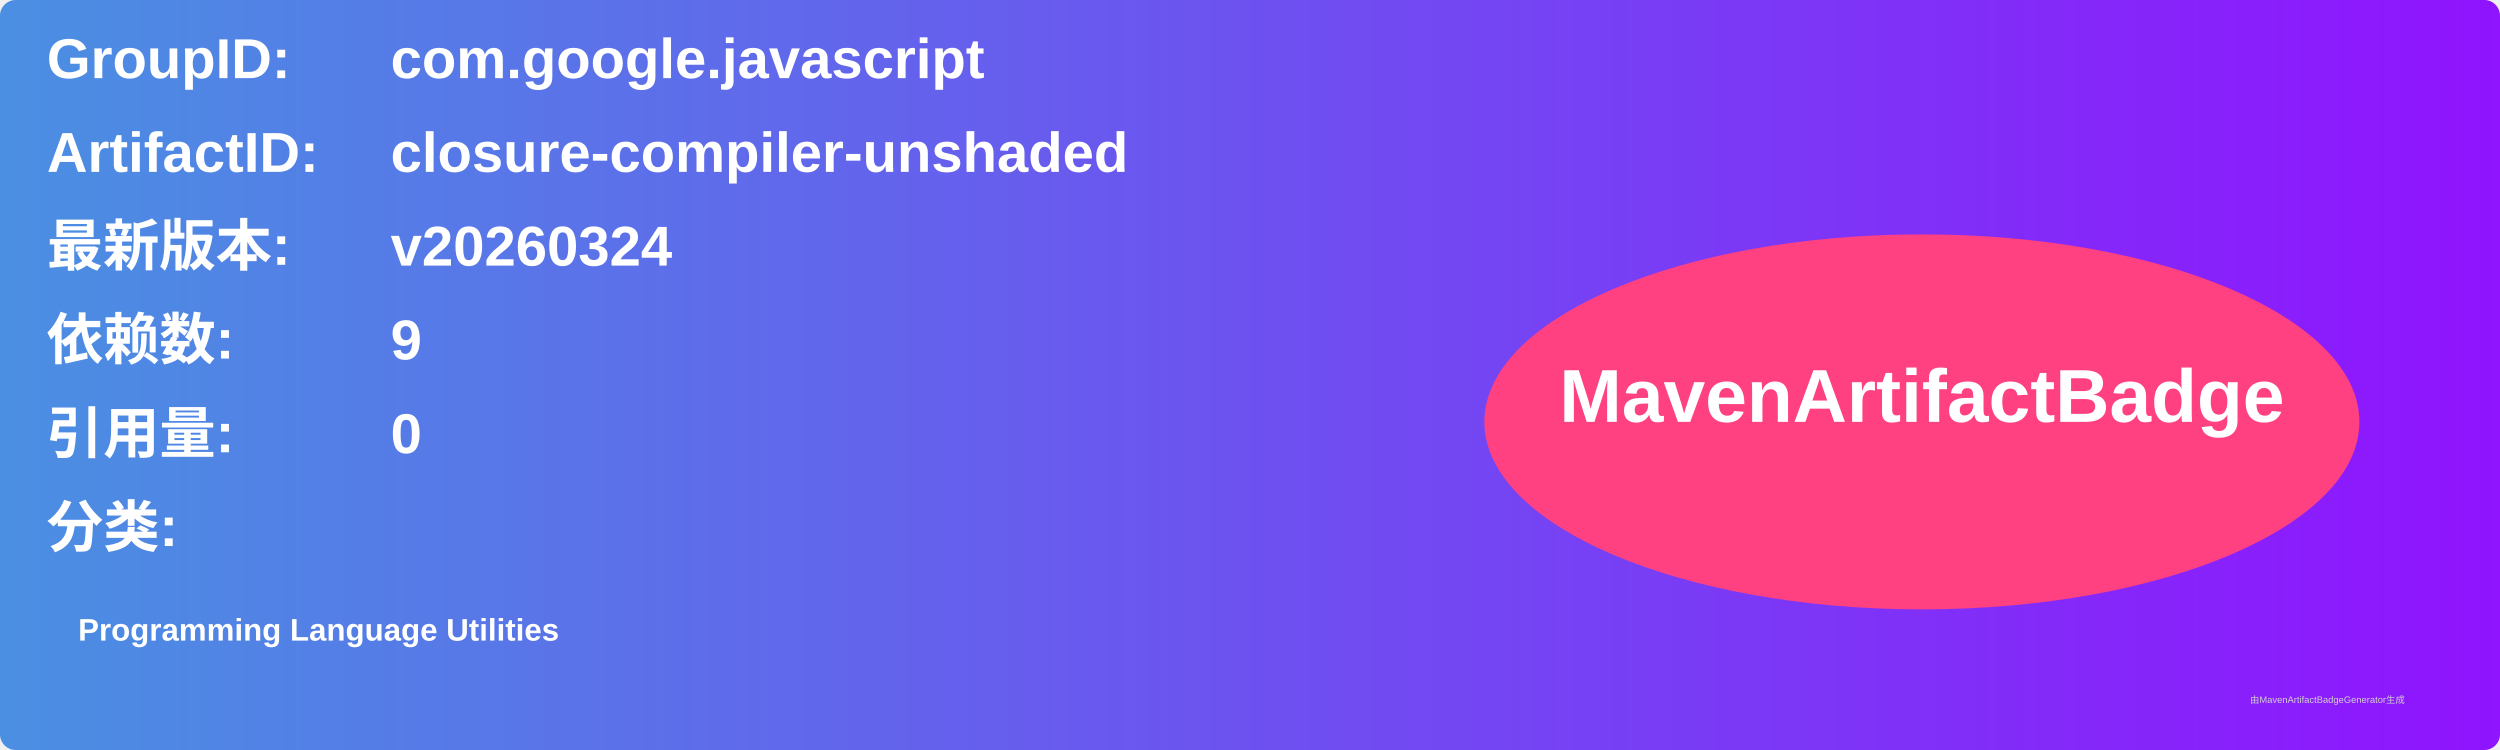
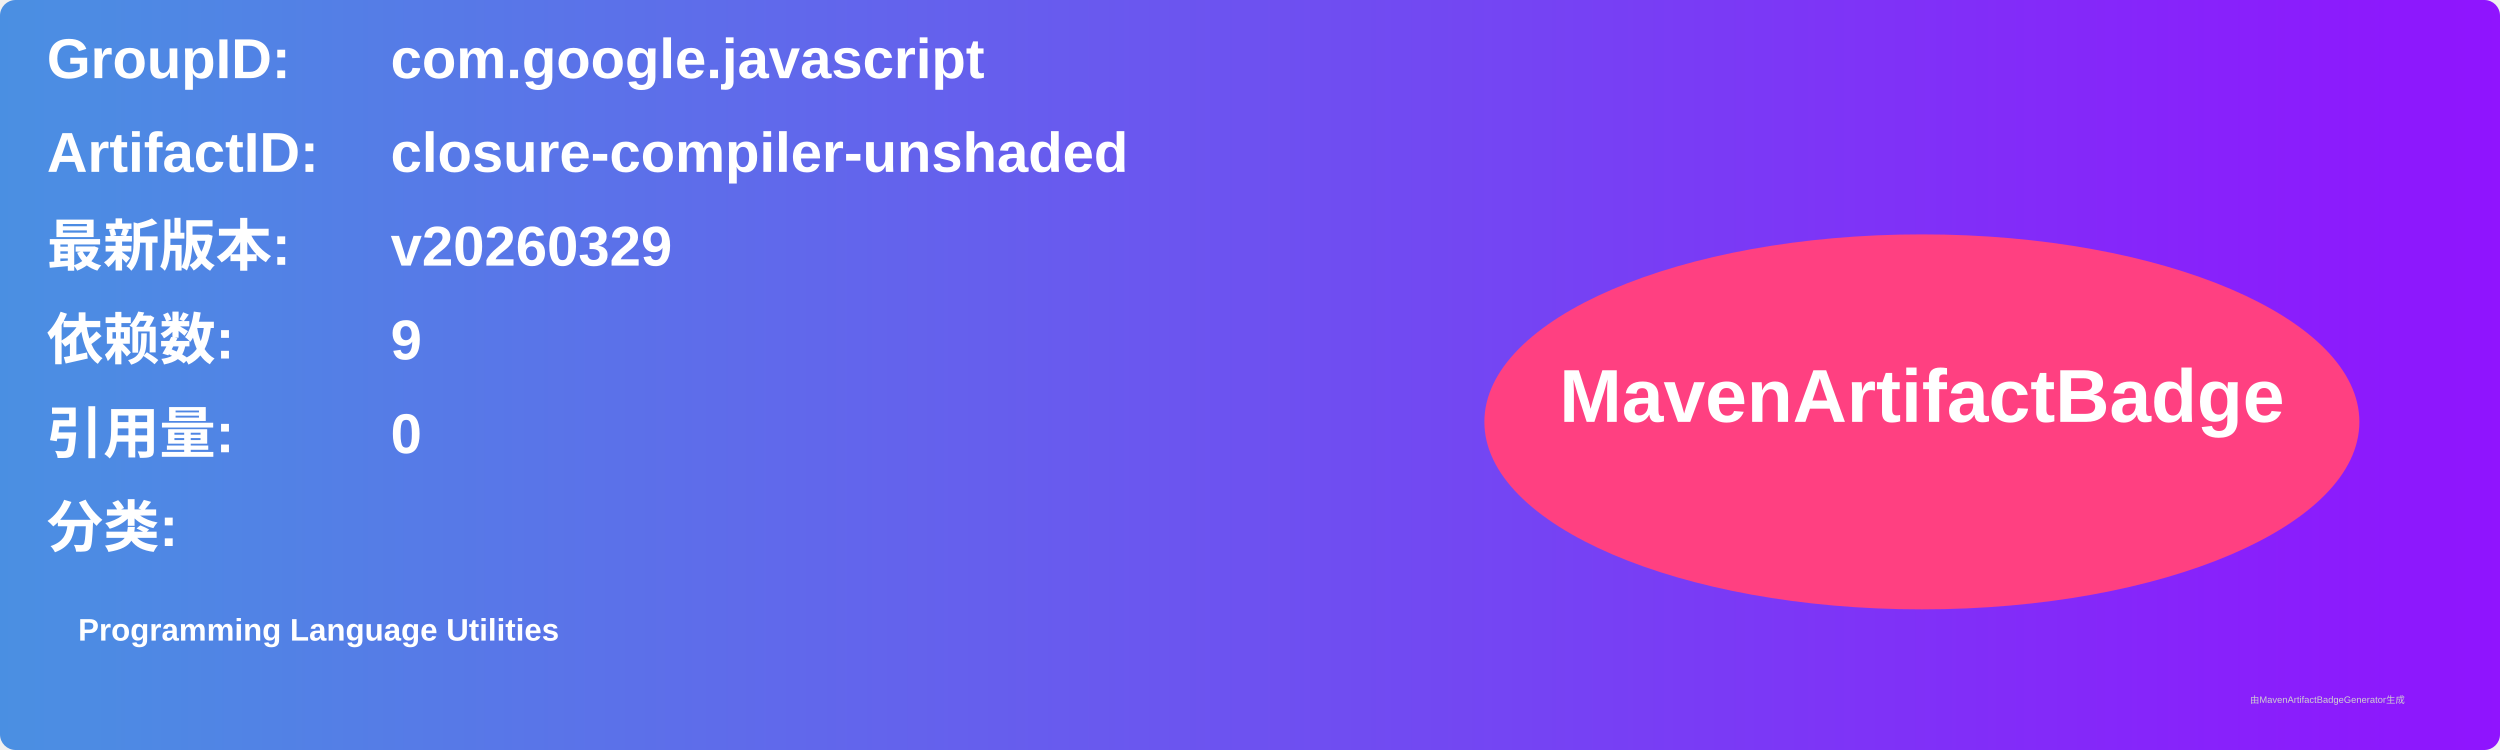
<svg xmlns="http://www.w3.org/2000/svg" width="800" height="240" viewBox="0 0 800 240">
  <linearGradient id="grad" x1="0%" y1="0%" x2="100%" y2="0%">
    <stop offset="0%" stop-color="#4a90e2" />
    <stop offset="100%" stop-color="#9013fe" />
  </linearGradient>
  <rect width="100%" height="100%" rx="5" ry="5" fill="url(#grad)" />
  <g transform="translate(15, 15)">
    <text x="0" y="10" font-family="Arial" font-size="18" fill="white" font-weight="bold" width="260">GroupID:</text>
    <text x="110" y="10" font-family="Arial" font-size="18" fill="white" font-weight="bold" width="460">com.google.javascript</text>
    <text x="0" y="40" font-family="Arial" font-size="18" fill="white" font-weight="bold" width="260">ArtifactID:</text>
    <text x="110" y="40" font-family="Arial" font-size="18" fill="white" font-weight="bold" width="460">closure-compiler-unshaded</text>
    <text x="0" y="70" font-family="Arial" font-size="18" fill="white" font-weight="bold">最新版本:</text>
    <text x="110" y="70" font-family="Arial" font-size="18" fill="white" font-weight="bold">
-       <tspan font-weight="bold">v20260324</tspan>
+       <tspan font-weight="bold">v20260329</tspan>
    </text>
    <text x="0" y="100" font-family="Arial" font-size="18" fill="white" font-weight="bold">依赖数: </text>
    <text x="110" y="100" font-family="Arial" font-size="18" fill="white">
      <tspan font-weight="bold">9</tspan>
    </text>
    <text x="0" y="130" font-family="Arial" font-size="18" fill="white" font-weight="bold">引用量: </text>
    <text x="110" y="130" font-family="Arial" font-size="18" fill="white">
      <tspan font-weight="bold">0</tspan>
    </text>
    <text x="0" y="160" font-family="Arial" font-size="18" fill="white" font-weight="bold">分类:</text>
    <text x="10" y="190" font-family="Arial" font-size="10" fill="white">
      <tspan font-weight="bold">Programming Language Utilities</tspan>
    </text>
    <ellipse cx="600" cy="120" rx="140" ry="60" fill="#ff4081" />
    <text x="600" y="120" text-anchor="middle" font-family="Arial" font-size="24" fill="white" font-weight="bold">MavenArtifactBadge</text>
  </g>
  <text x="720" y="225" font-family="Arial" font-size="3" fill="#d0d0d0">由MavenArtifactBadgeGenerator生成</text>
</svg>
